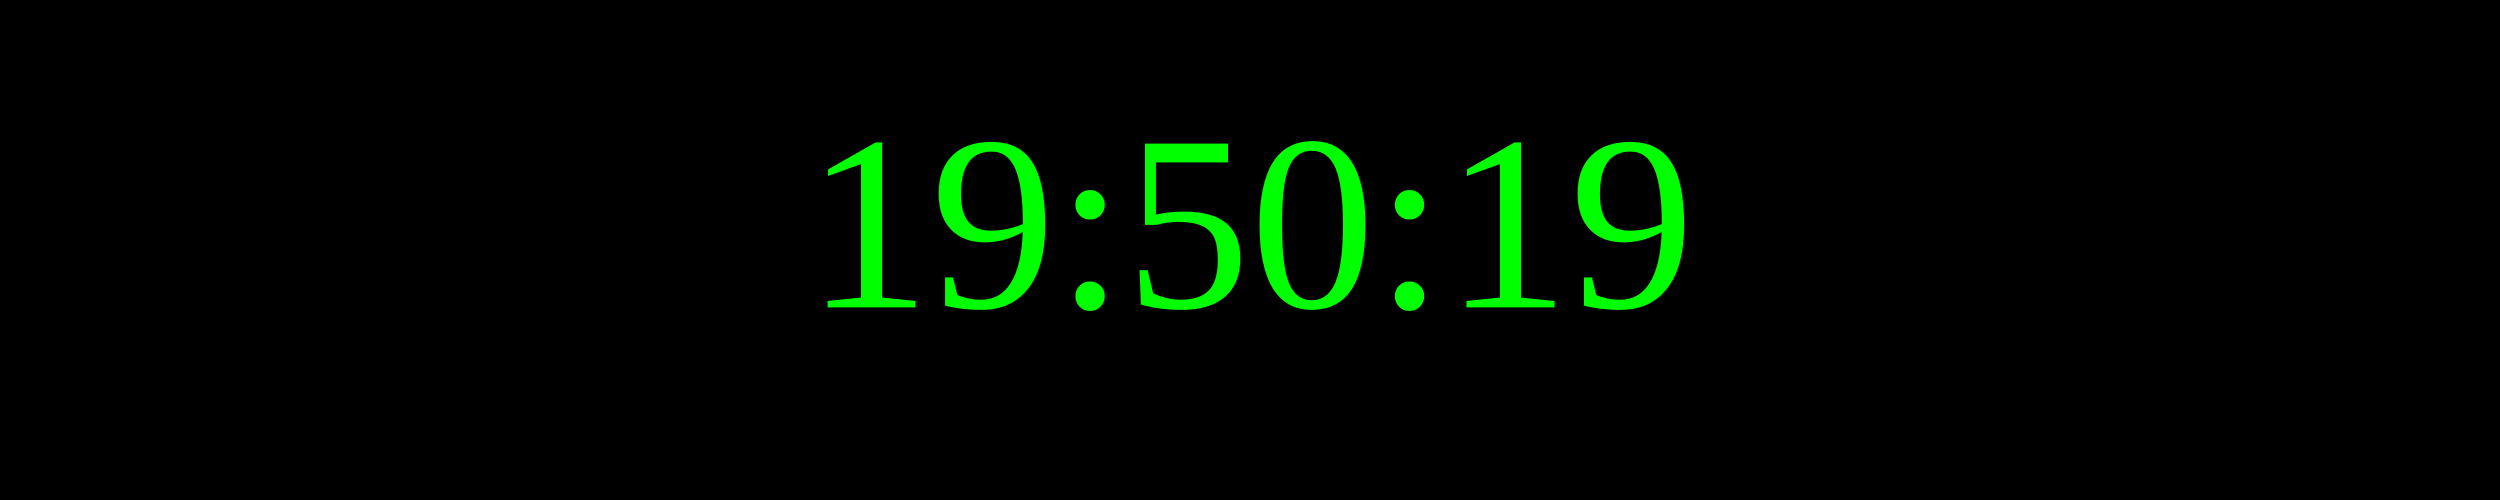
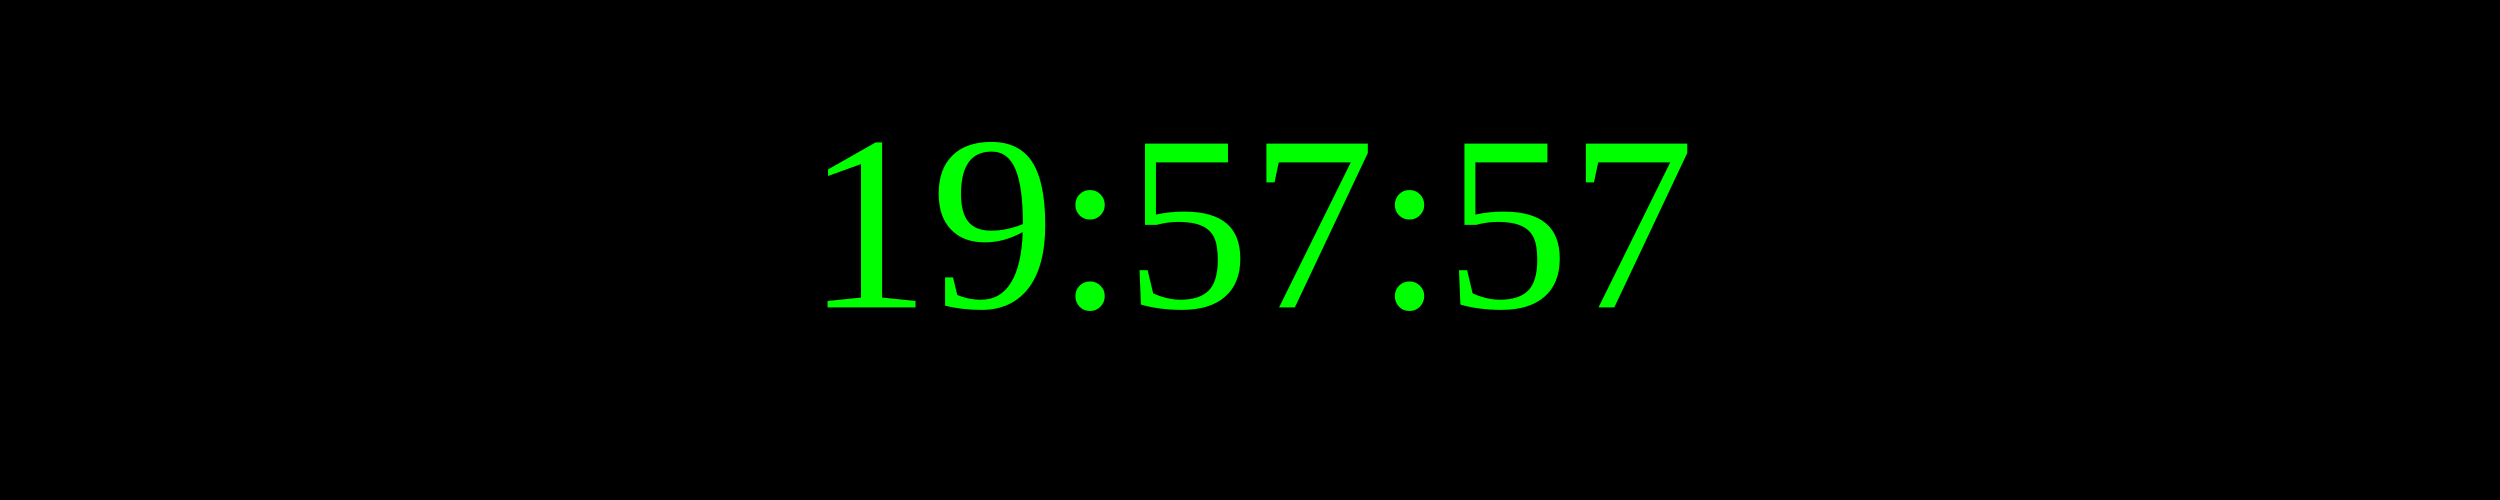
<svg xmlns="http://www.w3.org/2000/svg" width="250" height="50">
  <rect width="100%" height="100%" fill="black" />
  <text x="50%" y="50%" font-size="25" fill="lime" text-anchor="middle" dominant-baseline="middle">
- 19:50:19
+ 19:57:57
</text>
</svg>
